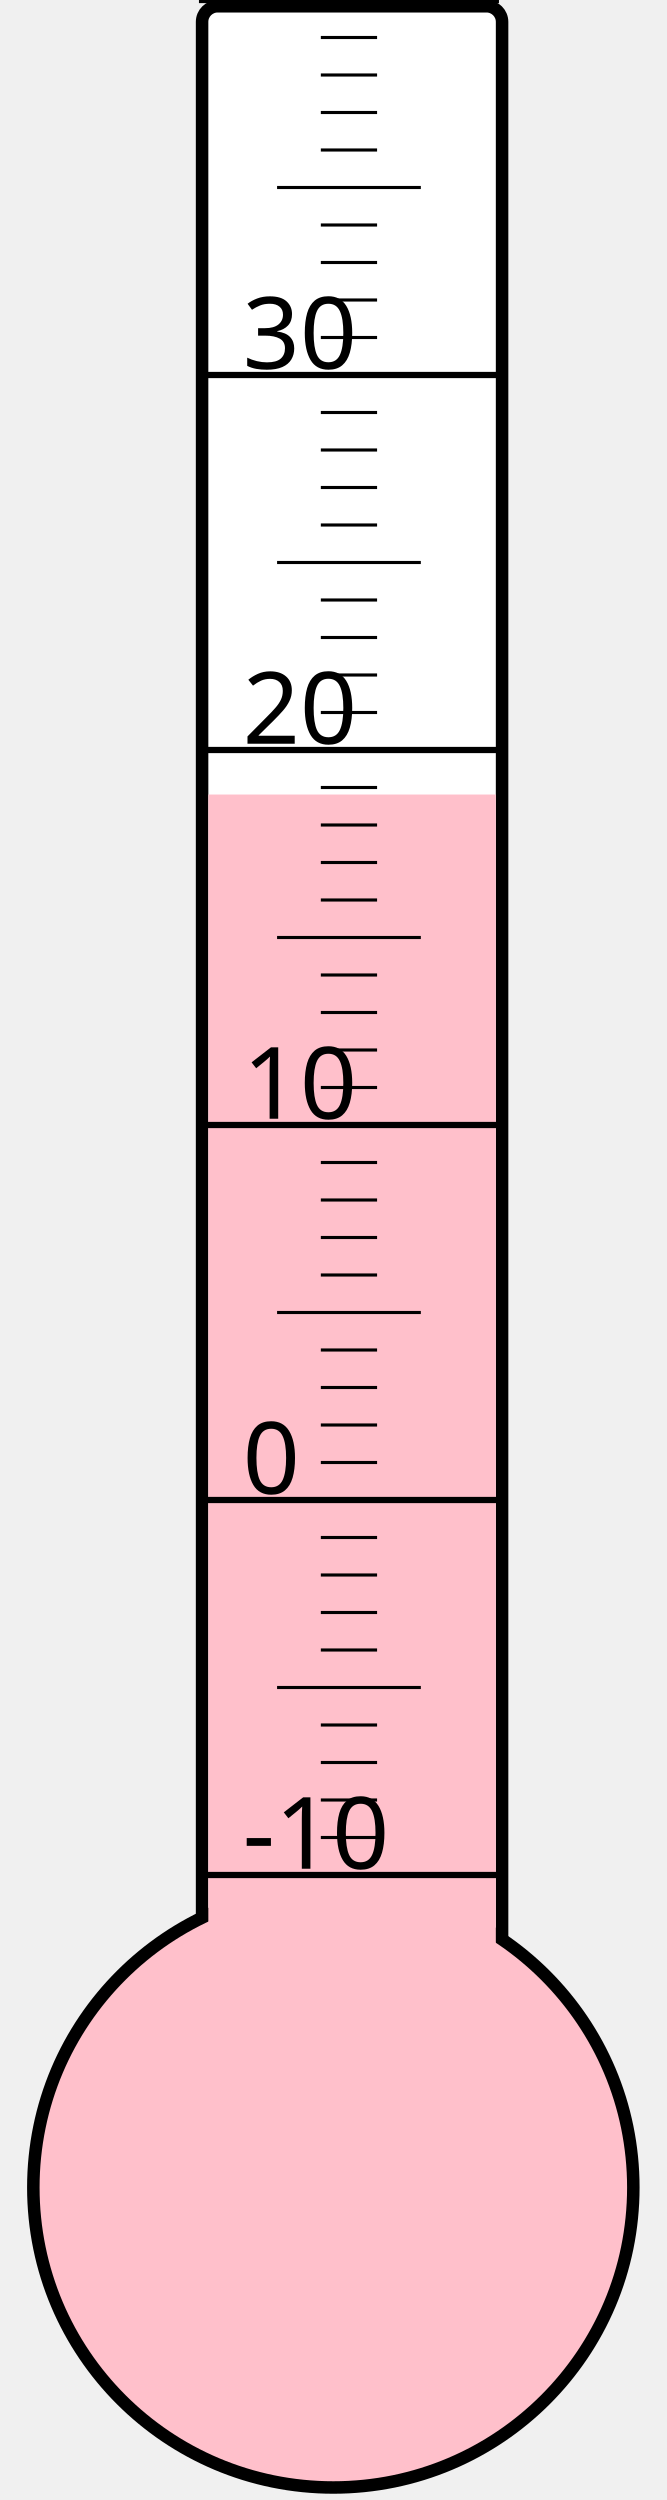
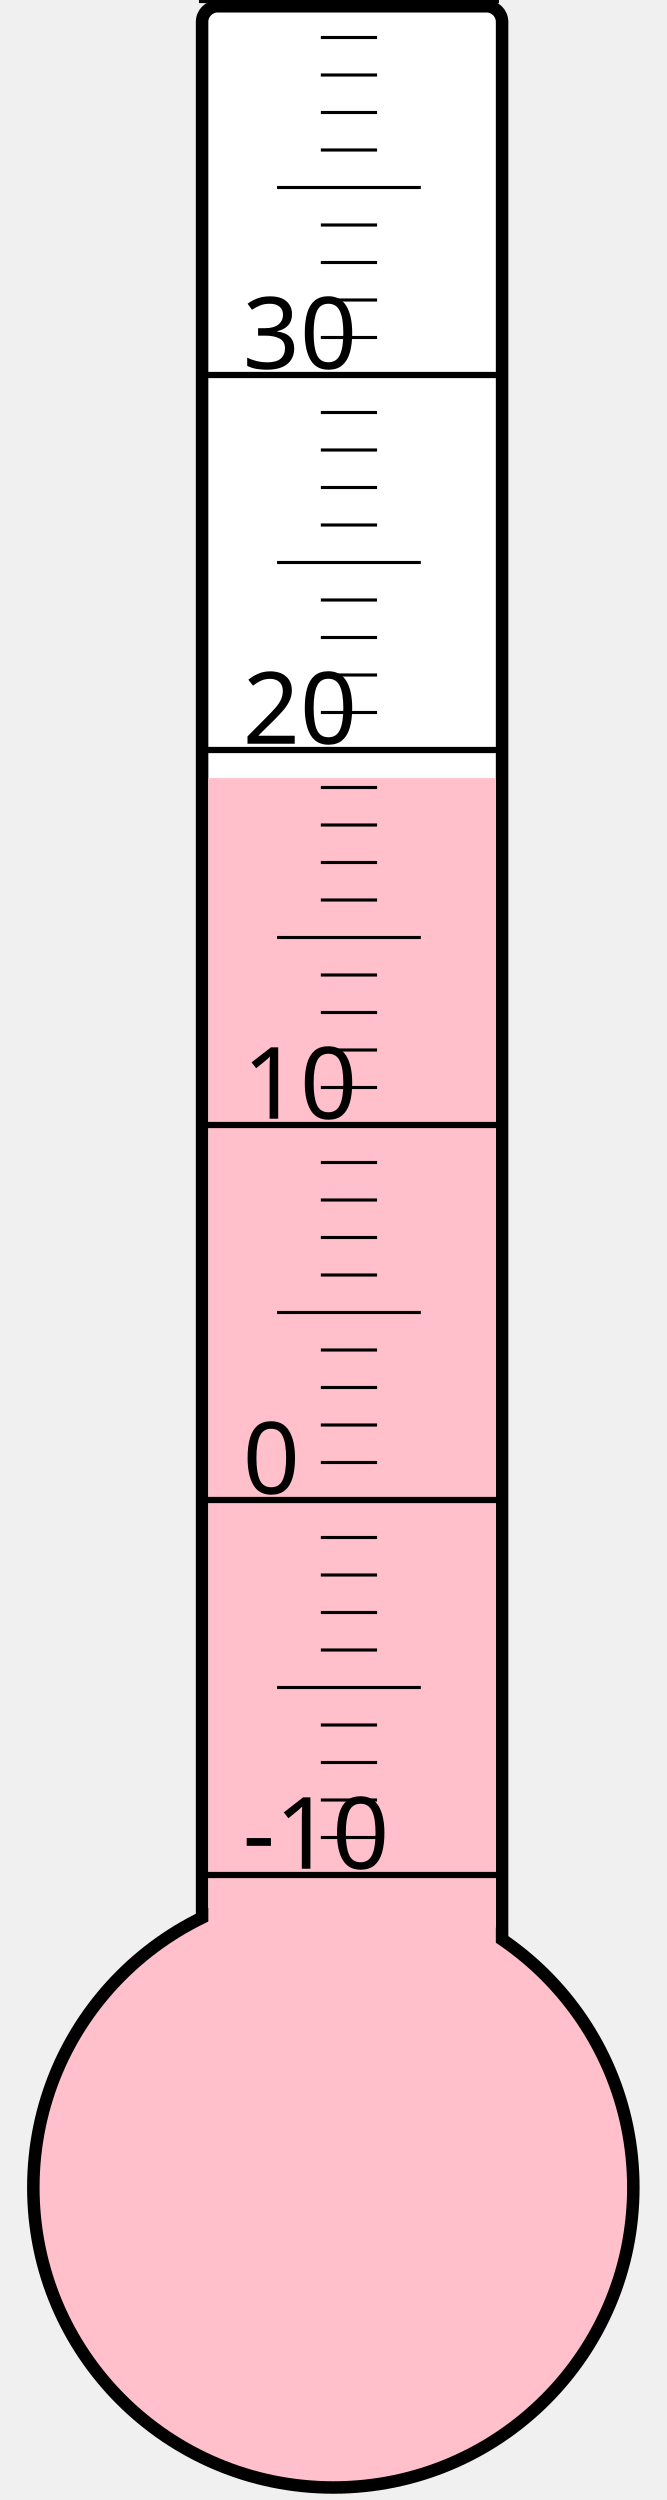
<svg xmlns="http://www.w3.org/2000/svg" width="40px" height="150px" viewBox="0 0 200 800">
  <rect width="200" height="800" x="0" y="0" style="fill: #ffffeb; fill-opacity: 0;" />
  <rect width="96" height="680" x="58" y="2" rx="5" ry="5" style="fill: white; fill-opacity: 1; stroke: black; stroke-width: 4;" />
  <circle cx="100" cy="700" r="96" style="fill: pink; stroke: black; stroke-width: 4;" />
-   <rect width="92" height="445.75" x="60" y="254.25" style="fill: pink; fill-opacity: 1; stroke-width: 0;" />
+   <rect width="92" height="451.0" x="60" y="249.0" style="fill: pink; fill-opacity: 1; stroke-width: 0;" />
  <text x="71" y="598" style="font-family: sans-serif; font-size: 24pt;">-10</text>
  <text x="71" y="478" style="font-family: sans-serif; font-size: 24pt;">0</text>
  <text x="71" y="358" style="font-family: sans-serif; font-size: 24pt;">10</text>
  <text x="71" y="238" style="font-family: sans-serif; font-size: 24pt;">20</text>
  <text x="71" y="118" style="font-family: sans-serif; font-size: 24pt;">30</text>
  <g style="stroke: black;">
    <line x1="57" y1="600" x2="153" y2="600" style="stroke-width: 2;" />
    <line x1="96" y1="588" x2="114" y2="588" style="stroke-width: 1;" />
    <line x1="96" y1="576" x2="114" y2="576" style="stroke-width: 1;" />
    <line x1="96" y1="564" x2="114" y2="564" style="stroke-width: 1;" />
    <line x1="96" y1="552" x2="114" y2="552" style="stroke-width: 1;" />
    <line x1="82" y1="540" x2="128" y2="540" style="stroke-width: 1;" />
    <line x1="96" y1="528" x2="114" y2="528" style="stroke-width: 1;" />
    <line x1="96" y1="516" x2="114" y2="516" style="stroke-width: 1;" />
    <line x1="96" y1="504" x2="114" y2="504" style="stroke-width: 1;" />
    <line x1="96" y1="492" x2="114" y2="492" style="stroke-width: 1;" />
    <line x1="57" y1="480" x2="153" y2="480" style="stroke-width: 2;" />
    <line x1="96" y1="468" x2="114" y2="468" style="stroke-width: 1;" />
    <line x1="96" y1="456" x2="114" y2="456" style="stroke-width: 1;" />
    <line x1="96" y1="444" x2="114" y2="444" style="stroke-width: 1;" />
    <line x1="96" y1="432" x2="114" y2="432" style="stroke-width: 1;" />
    <line x1="82" y1="420" x2="128" y2="420" style="stroke-width: 1;" />
    <line x1="96" y1="408" x2="114" y2="408" style="stroke-width: 1;" />
    <line x1="96" y1="396" x2="114" y2="396" style="stroke-width: 1;" />
    <line x1="96" y1="384" x2="114" y2="384" style="stroke-width: 1;" />
    <line x1="96" y1="372" x2="114" y2="372" style="stroke-width: 1;" />
    <line x1="57" y1="360" x2="153" y2="360" style="stroke-width: 2;" />
    <line x1="96" y1="348" x2="114" y2="348" style="stroke-width: 1;" />
    <line x1="96" y1="336" x2="114" y2="336" style="stroke-width: 1;" />
    <line x1="96" y1="324" x2="114" y2="324" style="stroke-width: 1;" />
    <line x1="96" y1="312" x2="114" y2="312" style="stroke-width: 1;" />
    <line x1="82" y1="300" x2="128" y2="300" style="stroke-width: 1;" />
    <line x1="96" y1="288" x2="114" y2="288" style="stroke-width: 1;" />
    <line x1="96" y1="276" x2="114" y2="276" style="stroke-width: 1;" />
    <line x1="96" y1="264" x2="114" y2="264" style="stroke-width: 1;" />
    <line x1="96" y1="252" x2="114" y2="252" style="stroke-width: 1;" />
    <line x1="57" y1="240" x2="153" y2="240" style="stroke-width: 2;" />
    <line x1="96" y1="228" x2="114" y2="228" style="stroke-width: 1;" />
    <line x1="96" y1="216" x2="114" y2="216" style="stroke-width: 1;" />
    <line x1="96" y1="204" x2="114" y2="204" style="stroke-width: 1;" />
    <line x1="96" y1="192" x2="114" y2="192" style="stroke-width: 1;" />
    <line x1="82" y1="180" x2="128" y2="180" style="stroke-width: 1;" />
    <line x1="96" y1="168" x2="114" y2="168" style="stroke-width: 1;" />
    <line x1="96" y1="156" x2="114" y2="156" style="stroke-width: 1;" />
    <line x1="96" y1="144" x2="114" y2="144" style="stroke-width: 1;" />
    <line x1="96" y1="132" x2="114" y2="132" style="stroke-width: 1;" />
    <line x1="57" y1="120" x2="153" y2="120" style="stroke-width: 2;" />
    <line x1="96" y1="108" x2="114" y2="108" style="stroke-width: 1;" />
    <line x1="96" y1="96" x2="114" y2="96" style="stroke-width: 1;" />
    <line x1="96" y1="84" x2="114" y2="84" style="stroke-width: 1;" />
    <line x1="96" y1="72" x2="114" y2="72" style="stroke-width: 1;" />
    <line x1="82" y1="60" x2="128" y2="60" style="stroke-width: 1;" />
    <line x1="96" y1="48" x2="114" y2="48" style="stroke-width: 1;" />
    <line x1="96" y1="36" x2="114" y2="36" style="stroke-width: 1;" />
    <line x1="96" y1="24" x2="114" y2="24" style="stroke-width: 1;" />
    <line x1="96" y1="12" x2="114" y2="12" style="stroke-width: 1;" />
    <line x1="57" y1="0" x2="153" y2="0" style="stroke-width: 2;" />
  </g>
</svg>
